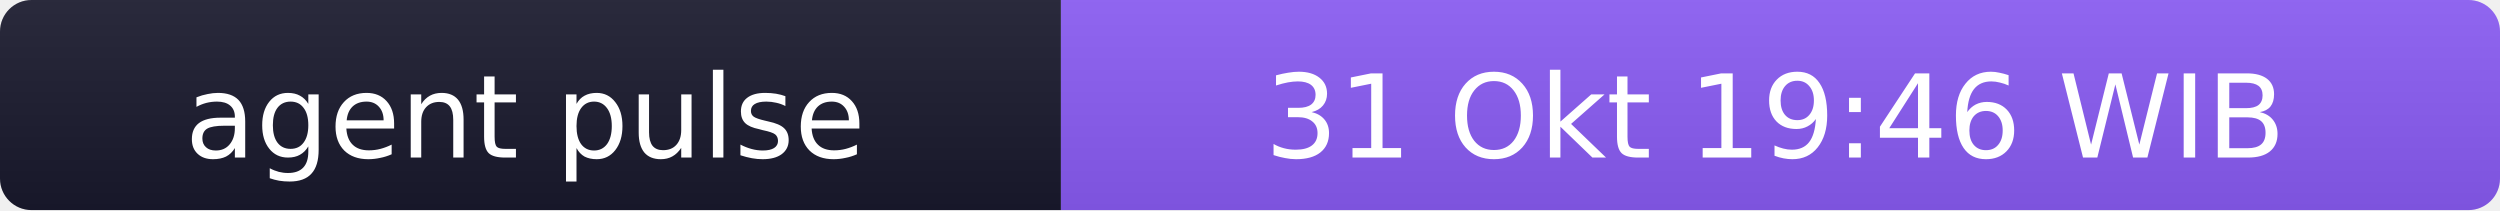
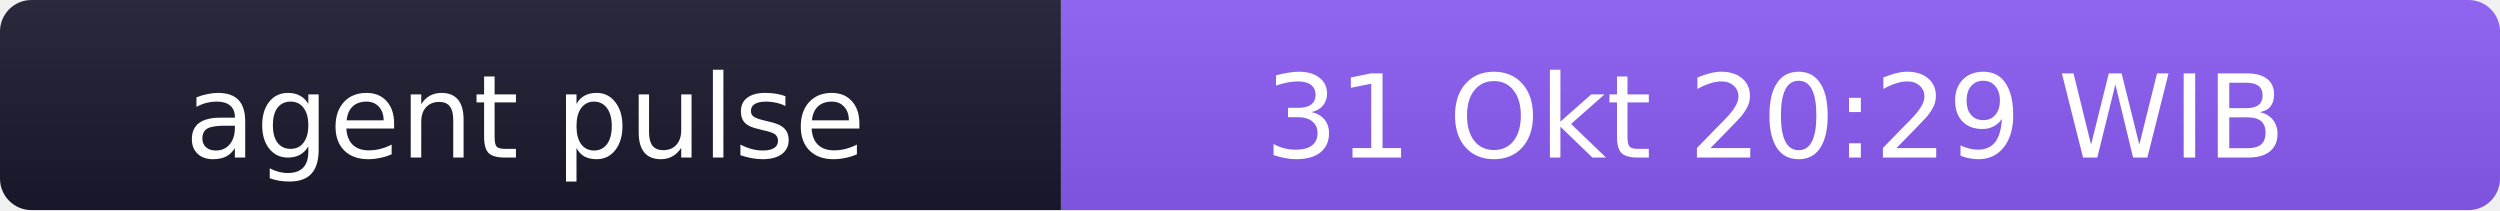
- <svg xmlns="http://www.w3.org/2000/svg" width="238" height="20" role="img" aria-label="agent pulse: 31 Okt 19:46 WIB">
+ <svg xmlns="http://www.w3.org/2000/svg" width="238" height="20" role="img" aria-label="agent pulse: 31 Okt 20:29 WIB">
  <linearGradient id="s" x2="0" y2="100%">
    <stop offset="0" stop-color="#bbb" stop-opacity=".1" />
    <stop offset="1" stop-opacity=".1" />
  </linearGradient>
  <clipPath id="r">
    <rect width="238" height="20" rx="3" fill="#fff" />
  </clipPath>
  <g clip-path="url(#r)">
    <rect width="101" height="20" fill="#1a1a2e" />
    <rect x="101" width="137" height="20" fill="#8b5cf6" />
    <rect width="238" height="20" fill="url(#s)" />
  </g>
  <g fill="#fff" text-anchor="middle" font-family="Verdana,Geneva,DejaVu Sans,sans-serif" font-size="11">
    <text x="50" y="15">agent pulse</text>
-     <text x="169" y="15">31 Okt 19:46 WIB</text>
+     <text x="169" y="15">31 Okt 20:29 WIB</text>
  </g>
</svg>
